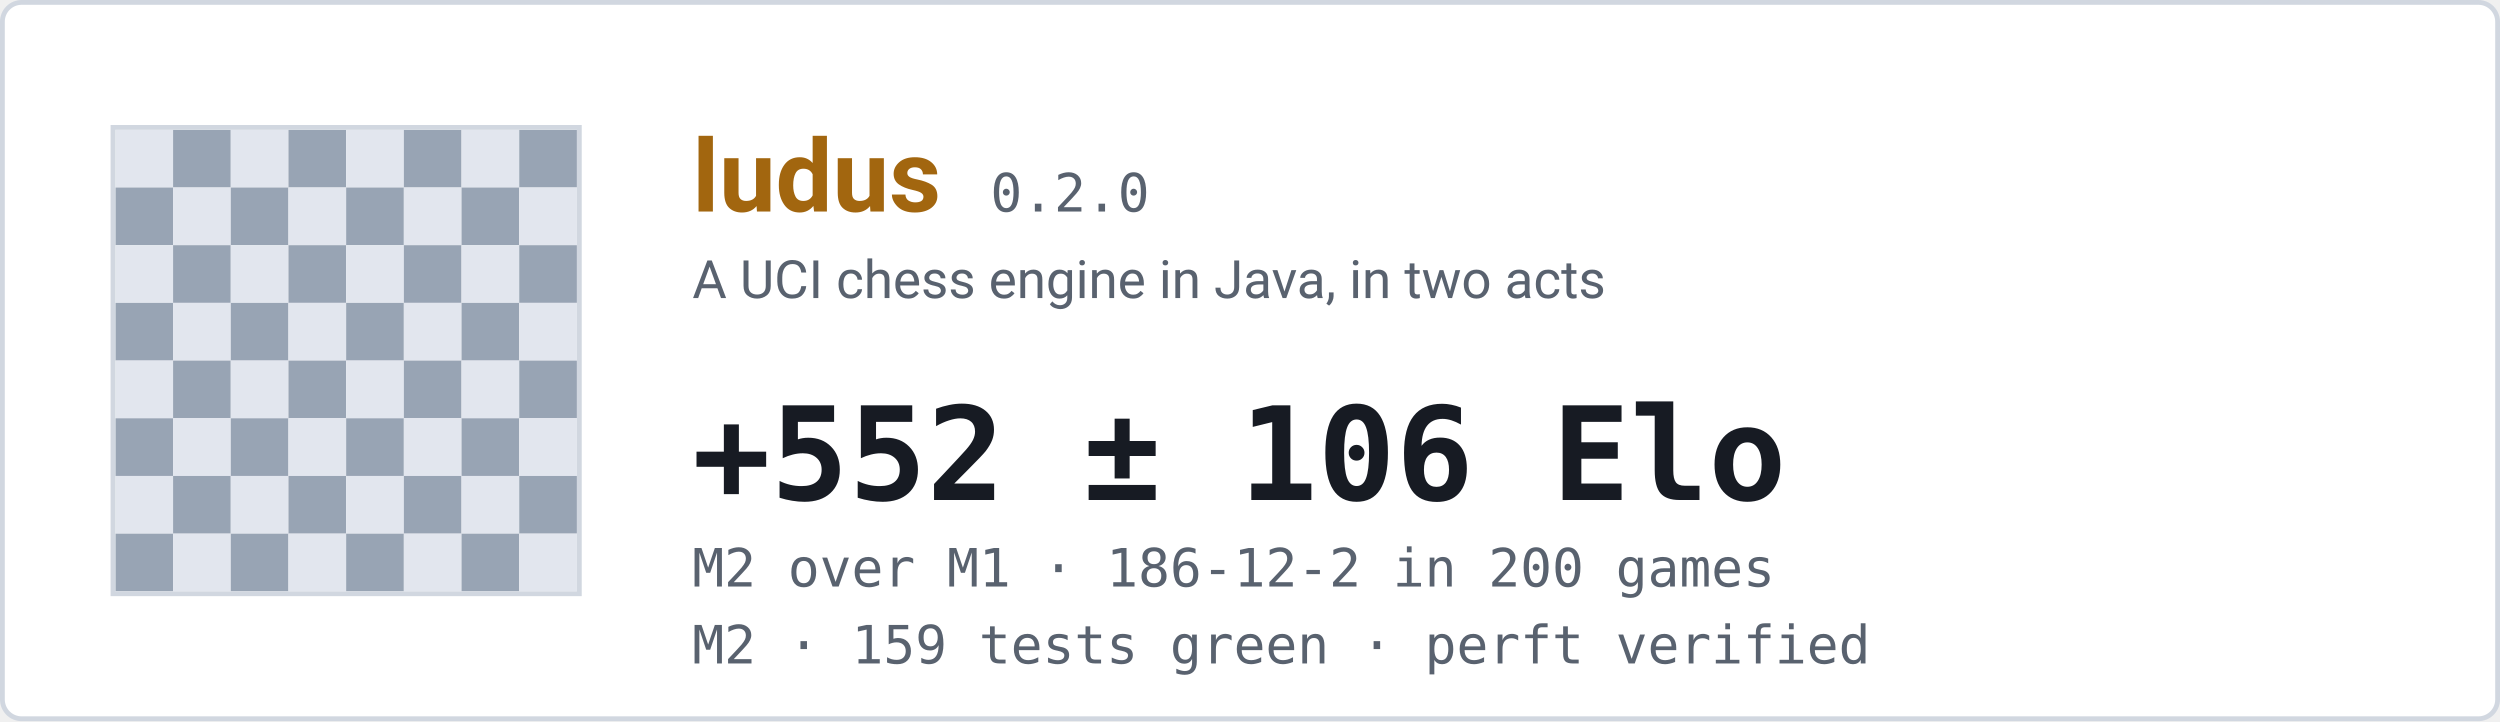
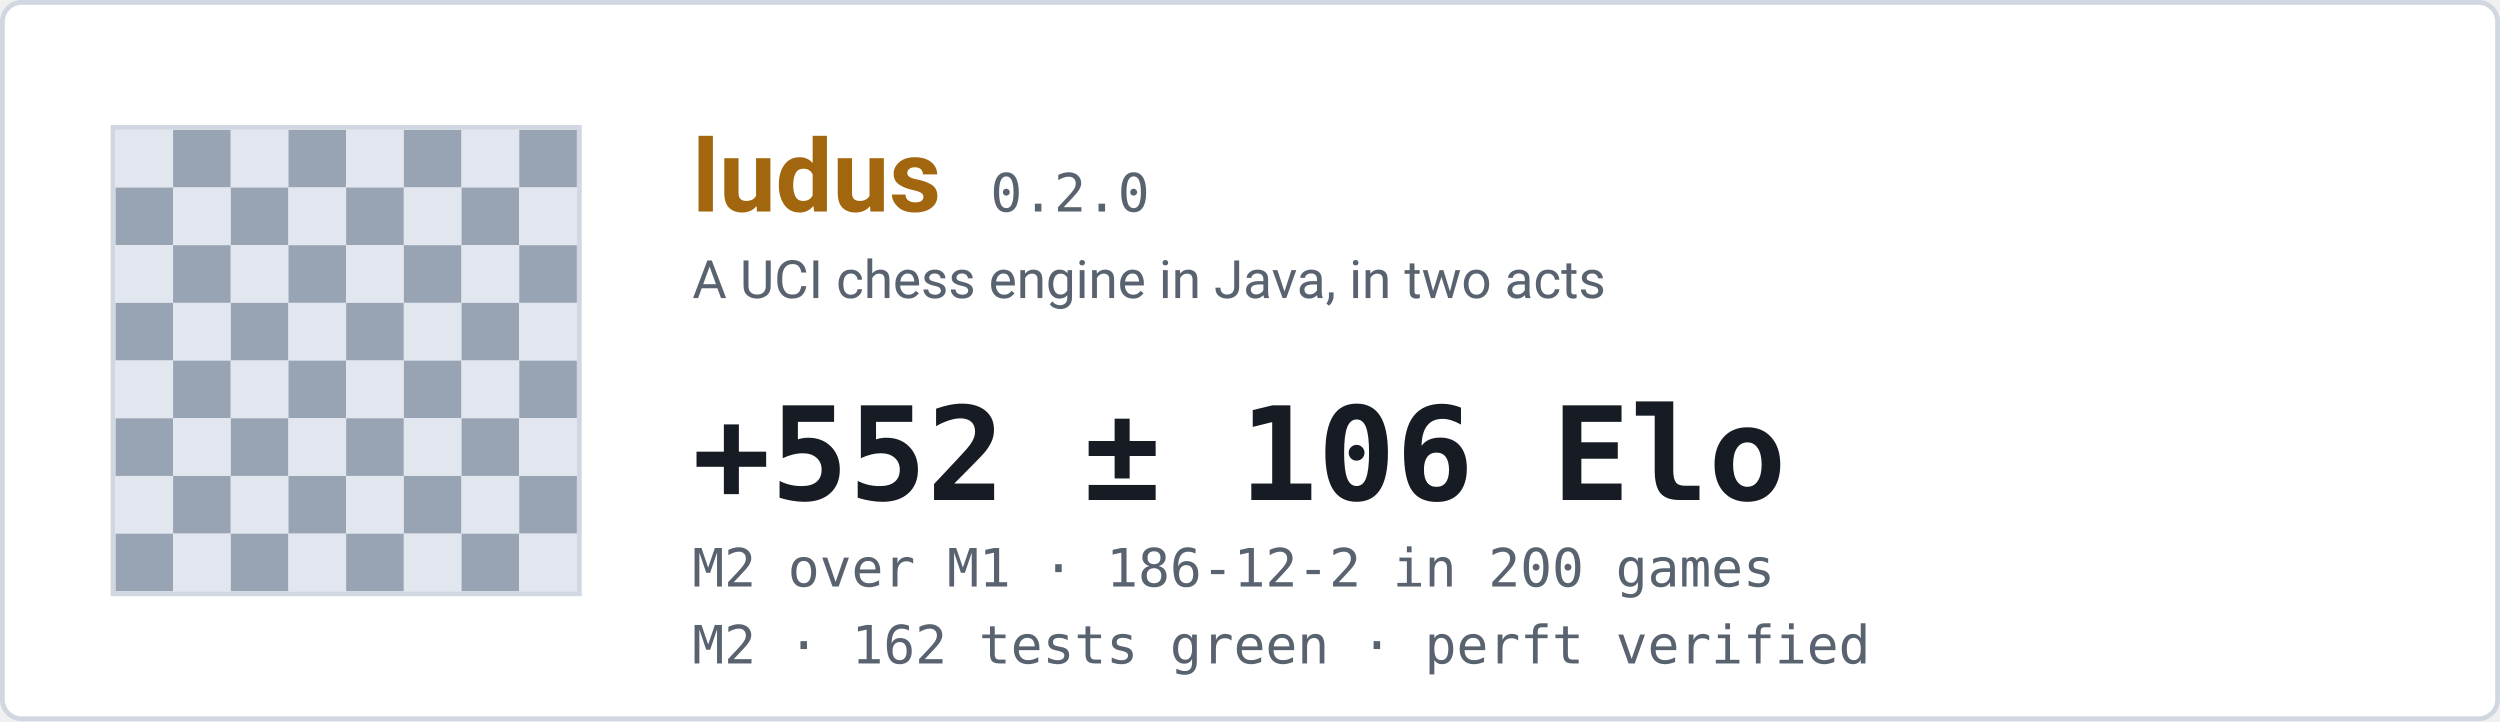
<svg xmlns="http://www.w3.org/2000/svg" width="520" height="150" viewBox="0 0 520 150" role="img" aria-label="ludus engine status">
  <rect x="0.5" y="0.5" width="519" height="149" rx="4" fill="#ffffff" stroke="#d1d7e0" />
  <rect x="24" y="27" width="12" height="12" fill="#e2e6ee" />
  <rect x="36" y="27" width="12" height="12" fill="#98a4b4" />
  <rect x="48" y="27" width="12" height="12" fill="#e2e6ee" />
  <rect x="60" y="27" width="12" height="12" fill="#98a4b4" />
  <rect x="72" y="27" width="12" height="12" fill="#e2e6ee" />
  <rect x="84" y="27" width="12" height="12" fill="#98a4b4" />
  <rect x="96" y="27" width="12" height="12" fill="#e2e6ee" />
  <rect x="108" y="27" width="12" height="12" fill="#98a4b4" />
  <rect x="24" y="39" width="12" height="12" fill="#98a4b4" />
  <rect x="36" y="39" width="12" height="12" fill="#e2e6ee" />
  <rect x="48" y="39" width="12" height="12" fill="#98a4b4" />
  <rect x="60" y="39" width="12" height="12" fill="#e2e6ee" />
  <rect x="72" y="39" width="12" height="12" fill="#98a4b4" />
  <rect x="84" y="39" width="12" height="12" fill="#e2e6ee" />
  <rect x="96" y="39" width="12" height="12" fill="#98a4b4" />
  <rect x="108" y="39" width="12" height="12" fill="#e2e6ee" />
  <rect x="24" y="51" width="12" height="12" fill="#e2e6ee" />
  <rect x="36" y="51" width="12" height="12" fill="#98a4b4" />
  <rect x="48" y="51" width="12" height="12" fill="#e2e6ee" />
  <rect x="60" y="51" width="12" height="12" fill="#98a4b4" />
  <rect x="72" y="51" width="12" height="12" fill="#e2e6ee" />
  <rect x="84" y="51" width="12" height="12" fill="#98a4b4" />
  <rect x="96" y="51" width="12" height="12" fill="#e2e6ee" />
  <rect x="108" y="51" width="12" height="12" fill="#98a4b4" />
  <rect x="24" y="63" width="12" height="12" fill="#98a4b4" />
  <rect x="36" y="63" width="12" height="12" fill="#e2e6ee" />
  <rect x="48" y="63" width="12" height="12" fill="#98a4b4" />
  <rect x="60" y="63" width="12" height="12" fill="#e2e6ee" />
  <rect x="72" y="63" width="12" height="12" fill="#98a4b4" />
  <rect x="84" y="63" width="12" height="12" fill="#e2e6ee" />
  <rect x="96" y="63" width="12" height="12" fill="#98a4b4" />
  <rect x="108" y="63" width="12" height="12" fill="#e2e6ee" />
  <rect x="24" y="75" width="12" height="12" fill="#e2e6ee" />
  <rect x="36" y="75" width="12" height="12" fill="#98a4b4" />
  <rect x="48" y="75" width="12" height="12" fill="#e2e6ee" />
  <rect x="60" y="75" width="12" height="12" fill="#98a4b4" />
  <rect x="72" y="75" width="12" height="12" fill="#e2e6ee" />
  <rect x="84" y="75" width="12" height="12" fill="#98a4b4" />
  <rect x="96" y="75" width="12" height="12" fill="#e2e6ee" />
  <rect x="108" y="75" width="12" height="12" fill="#98a4b4" />
  <rect x="24" y="87" width="12" height="12" fill="#98a4b4" />
  <rect x="36" y="87" width="12" height="12" fill="#e2e6ee" />
  <rect x="48" y="87" width="12" height="12" fill="#98a4b4" />
  <rect x="60" y="87" width="12" height="12" fill="#e2e6ee" />
  <rect x="72" y="87" width="12" height="12" fill="#98a4b4" />
  <rect x="84" y="87" width="12" height="12" fill="#e2e6ee" />
  <rect x="96" y="87" width="12" height="12" fill="#98a4b4" />
  <rect x="108" y="87" width="12" height="12" fill="#e2e6ee" />
  <rect x="24" y="99" width="12" height="12" fill="#e2e6ee" />
  <rect x="36" y="99" width="12" height="12" fill="#98a4b4" />
  <rect x="48" y="99" width="12" height="12" fill="#e2e6ee" />
  <rect x="60" y="99" width="12" height="12" fill="#98a4b4" />
  <rect x="72" y="99" width="12" height="12" fill="#e2e6ee" />
  <rect x="84" y="99" width="12" height="12" fill="#98a4b4" />
  <rect x="96" y="99" width="12" height="12" fill="#e2e6ee" />
  <rect x="108" y="99" width="12" height="12" fill="#98a4b4" />
  <rect x="24" y="111" width="12" height="12" fill="#98a4b4" />
  <rect x="36" y="111" width="12" height="12" fill="#e2e6ee" />
  <rect x="48" y="111" width="12" height="12" fill="#98a4b4" />
  <rect x="60" y="111" width="12" height="12" fill="#e2e6ee" />
  <rect x="72" y="111" width="12" height="12" fill="#98a4b4" />
  <rect x="84" y="111" width="12" height="12" fill="#e2e6ee" />
  <rect x="96" y="111" width="12" height="12" fill="#98a4b4" />
  <rect x="108" y="111" width="12" height="12" fill="#e2e6ee" />
  <rect x="23.5" y="26.5" width="97" height="97" fill="none" stroke="#d1d7e0" />
  <text x="144" y="44" font-family="ui-sans-serif,-apple-system,Segoe UI,Roboto,Helvetica,Arial,sans-serif" font-size="21" font-weight="660" fill="#a2660f">ludus</text>
  <text x="206" y="44" font-family="ui-monospace,SFMono-Regular,Cascadia Mono,Consolas,monospace" font-size="11" font-weight="500" fill="#59626f">0.2.0</text>
  <text x="144" y="62" font-family="ui-sans-serif,-apple-system,Segoe UI,Roboto,Helvetica,Arial,sans-serif" font-size="11" font-weight="400" fill="#59626f">A UCI chess engine in Java, in two acts</text>
  <text x="144" y="104" font-family="ui-monospace,SFMono-Regular,Cascadia Mono,Consolas,monospace" font-size="27" font-weight="620" fill="#171b23">+552 ± 106 Elo</text>
  <text x="144" y="122" font-family="ui-monospace,SFMono-Regular,Cascadia Mono,Consolas,monospace" font-size="11" font-weight="400" fill="#59626f">M2 over M1  ·  186-12-2 in 200 games</text>
-   <text x="144" y="138" font-family="ui-monospace,SFMono-Regular,Cascadia Mono,Consolas,monospace" font-size="11" font-weight="400" fill="#59626f">M2  ·  159 tests green  ·  perft verified</text>
+   <text x="144" y="138" font-family="ui-monospace,SFMono-Regular,Cascadia Mono,Consolas,monospace" font-size="11" font-weight="400" fill="#59626f">M2  ·  162 tests green  ·  perft verified</text>
</svg>
